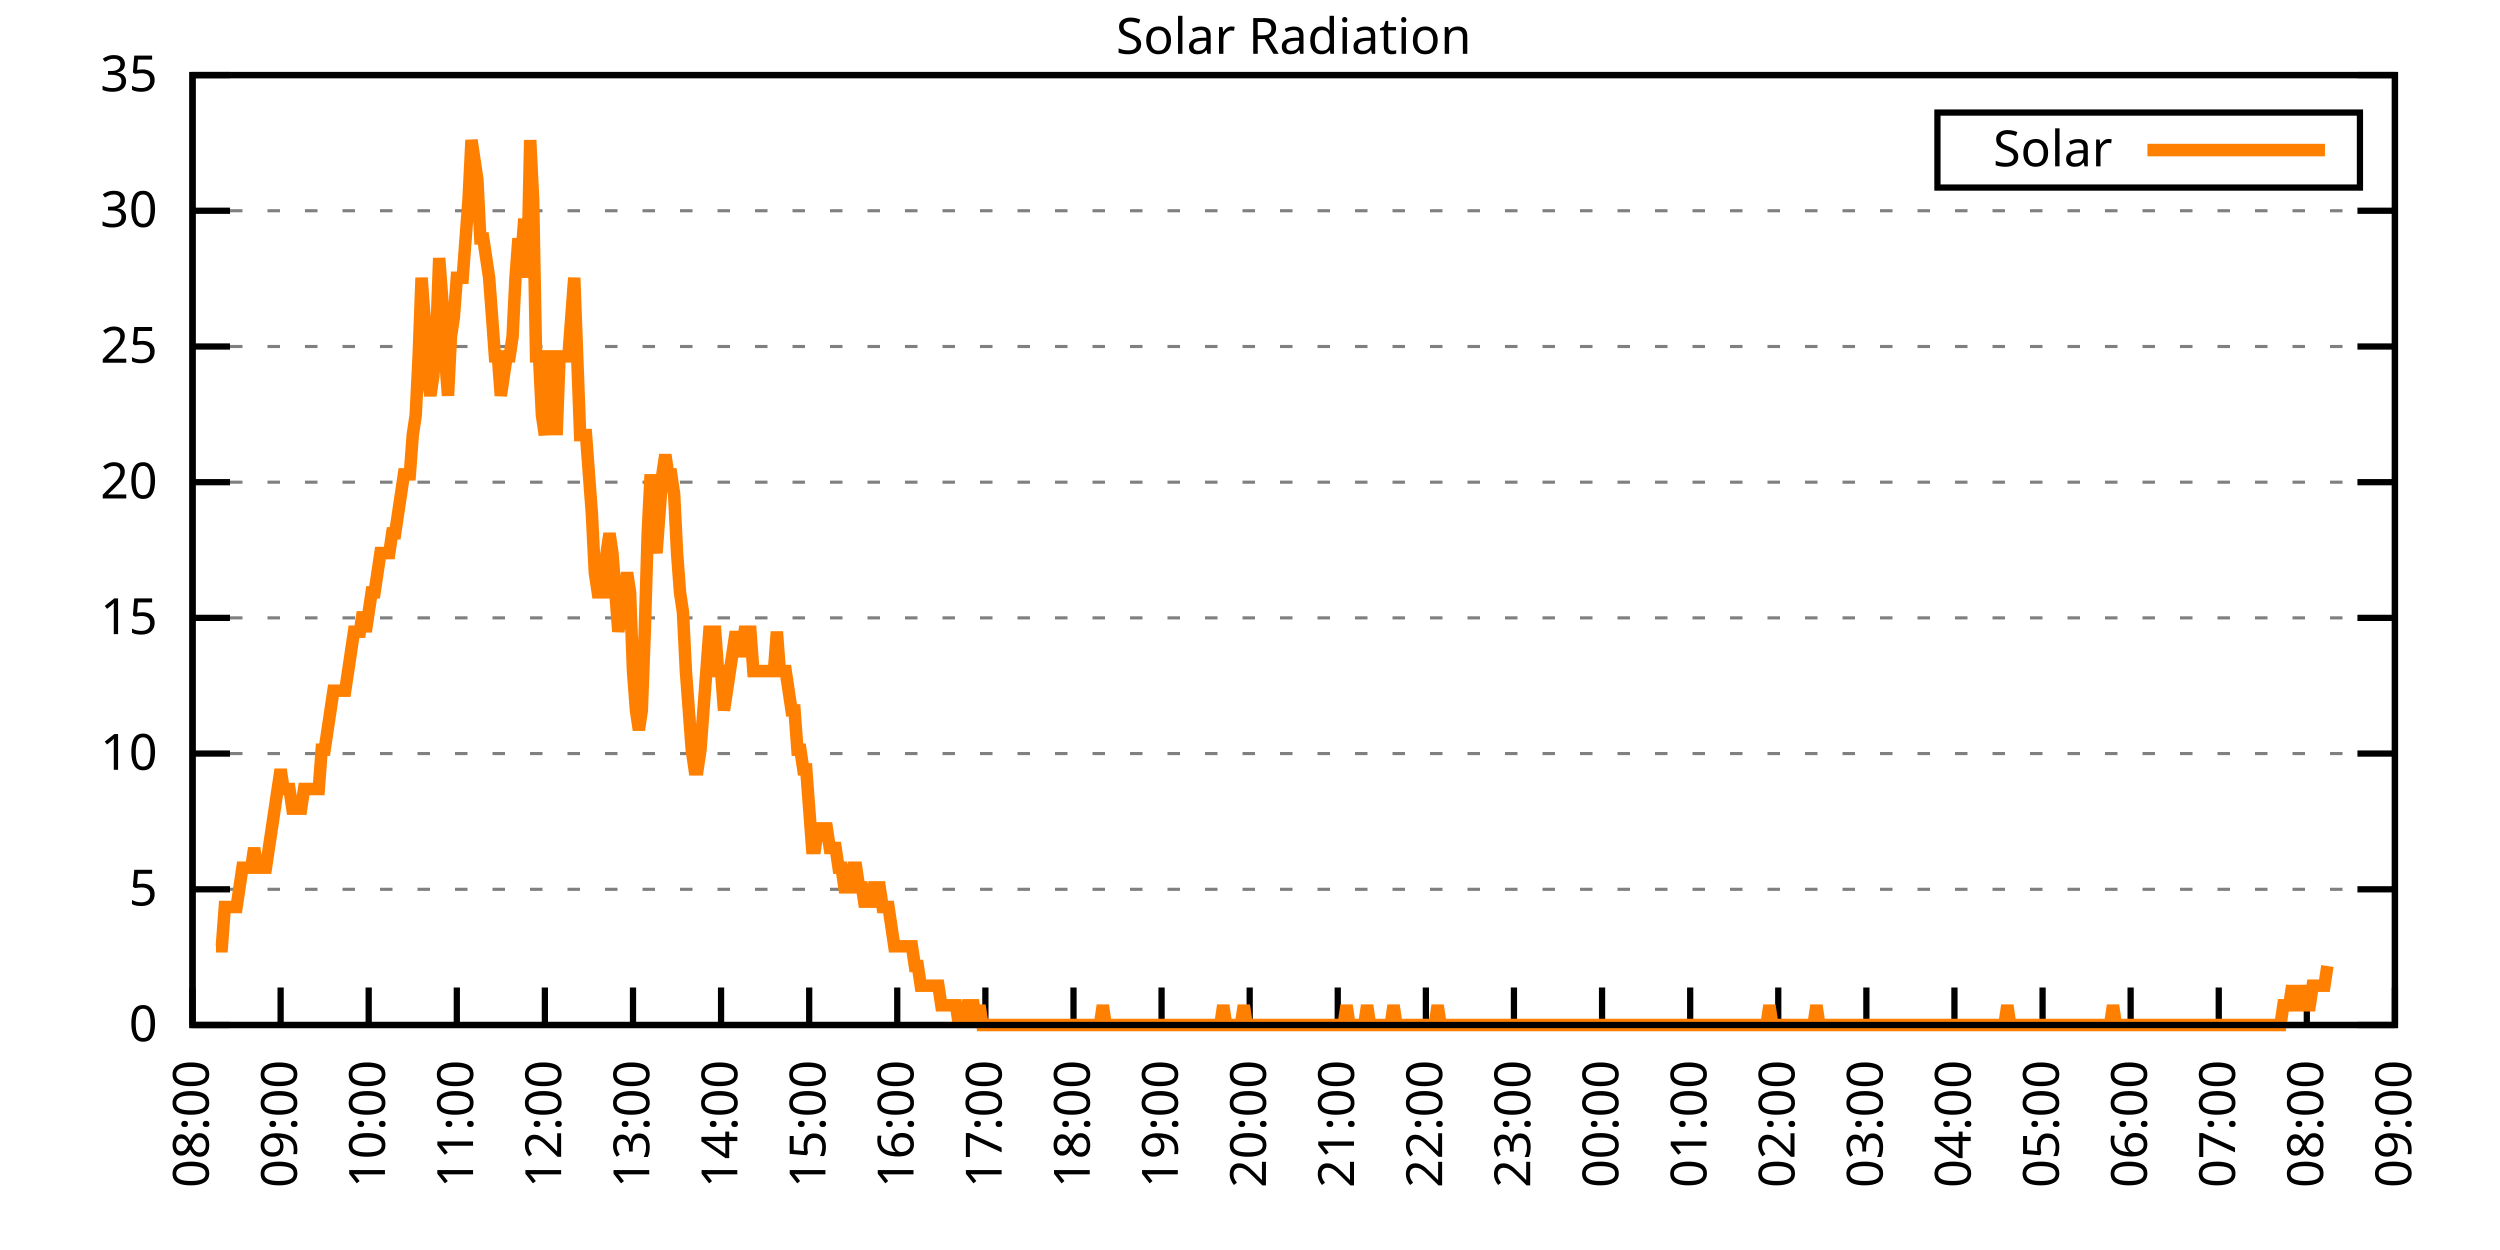
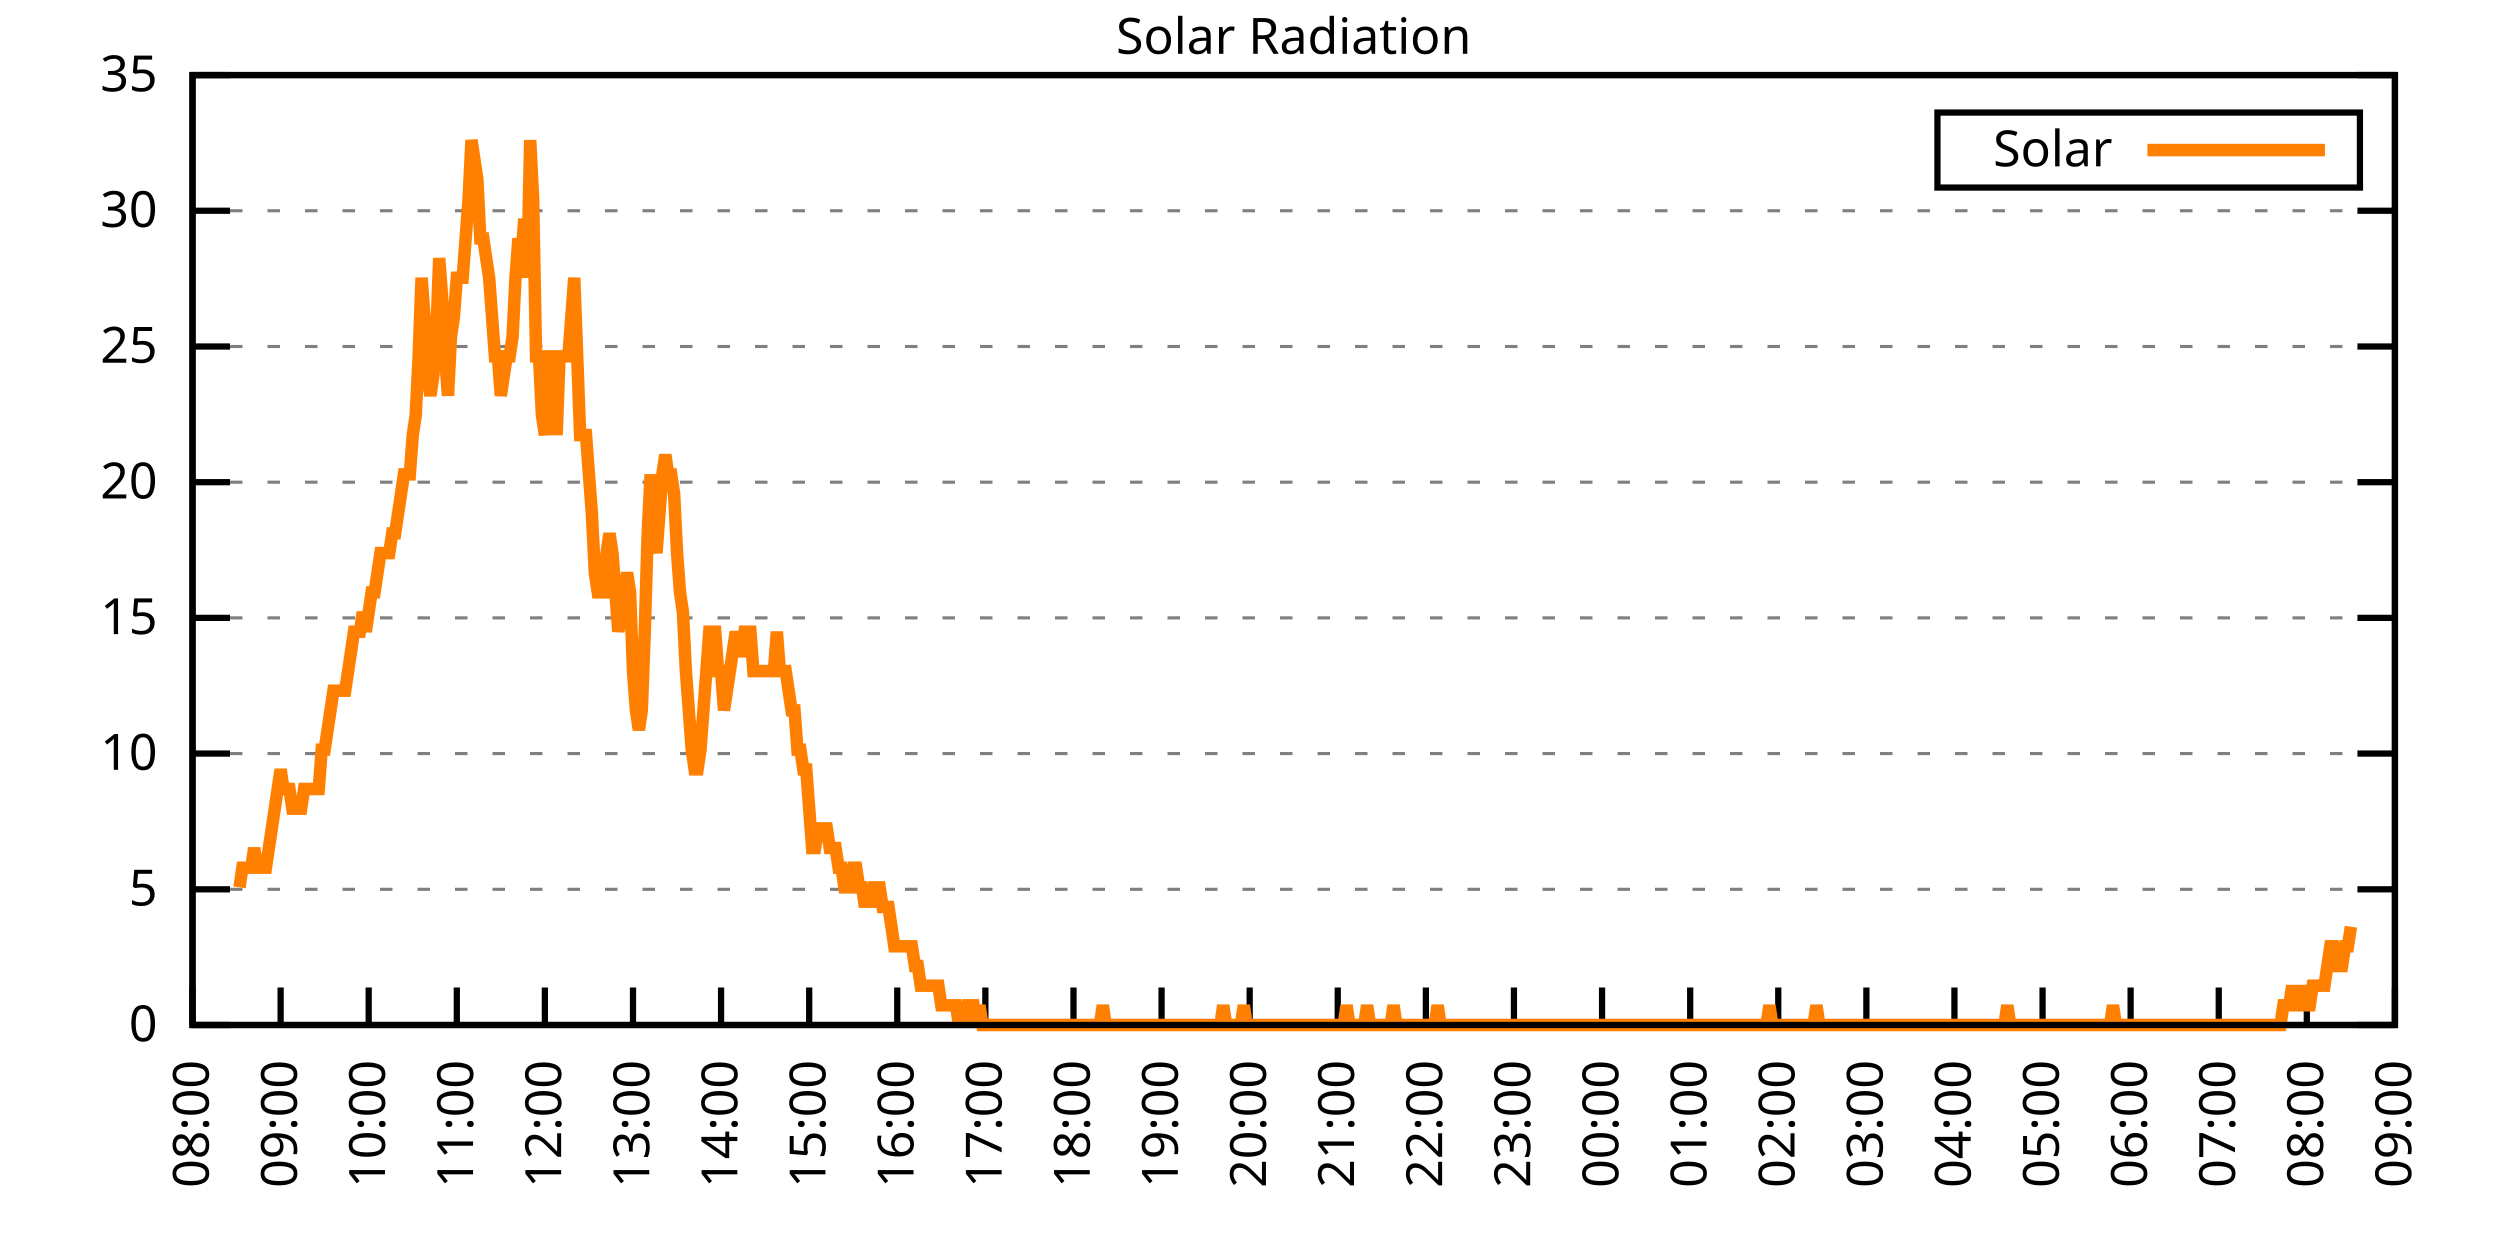
<svg xmlns="http://www.w3.org/2000/svg" xmlns:xlink="http://www.w3.org/1999/xlink" width="400" height="200" viewBox="0 0 400 200">
  <g id="gnuplot_canvas">
    <rect x="0" y="0" width="400" height="200" fill="none" />
    <defs>
      <circle id="gpDot" r="0.5" stroke-width="0.5" stroke="currentColor" />
      <path id="gpPt0" stroke-width="0.333" stroke="currentColor" d="M-1,0 h2 M0,-1 v2" />
      <path id="gpPt1" stroke-width="0.333" stroke="currentColor" d="M-1,-1 L1,1 M1,-1 L-1,1" />
      <path id="gpPt2" stroke-width="0.333" stroke="currentColor" d="M-1,0 L1,0 M0,-1 L0,1 M-1,-1 L1,1 M-1,1 L1,-1" />
      <rect id="gpPt3" stroke-width="0.333" stroke="currentColor" x="-1" y="-1" width="2" height="2" />
      <rect id="gpPt4" stroke-width="0.333" stroke="currentColor" fill="currentColor" x="-1" y="-1" width="2" height="2" />
      <circle id="gpPt5" stroke-width="0.333" stroke="currentColor" cx="0" cy="0" r="1" />
      <use xlink:href="#gpPt5" id="gpPt6" fill="currentColor" stroke="none" />
      <path id="gpPt7" stroke-width="0.333" stroke="currentColor" d="M0,-1.33 L-1.33,0.67 L1.33,0.67 z" />
      <use xlink:href="#gpPt7" id="gpPt8" fill="currentColor" stroke="none" />
      <use xlink:href="#gpPt7" id="gpPt9" stroke="currentColor" transform="rotate(180)" />
      <use xlink:href="#gpPt9" id="gpPt10" fill="currentColor" stroke="none" />
      <use xlink:href="#gpPt3" id="gpPt11" stroke="currentColor" transform="rotate(45)" />
      <use xlink:href="#gpPt11" id="gpPt12" fill="currentColor" stroke="none" />
      <path id="gpPt13" stroke-width="0.333" stroke="currentColor" d="M0,1.330 L1.265,0.411 L0.782,-1.067 L-0.782,-1.076 L-1.265,0.411 z" />
      <use xlink:href="#gpPt13" id="gpPt14" fill="currentColor" stroke="none" />
      <filter id="textbox" filterUnits="objectBoundingBox" x="0" y="0" height="1" width="1">
        <feFlood flood-color="white" flood-opacity="1" result="bgnd" />
        <feComposite in="SourceGraphic" in2="bgnd" operator="atop" />
      </filter>
      <filter id="greybox" filterUnits="objectBoundingBox" x="0" y="0" height="1" width="1">
        <feFlood flood-color="lightgrey" flood-opacity="1" result="grey" />
        <feComposite in="SourceGraphic" in2="grey" operator="atop" />
      </filter>
    </defs>
    <g fill="none" color="white" stroke="currentColor" stroke-width="1.00" stroke-linecap="butt" stroke-linejoin="miter">
</g>
    <g fill="none" color="black" stroke="currentColor" stroke-width="1.00" stroke-linecap="butt" stroke-linejoin="miter">
      <g stroke="none" shape-rendering="crispEdges">
        <polygon fill="rgb(255, 255, 255)" points="30.80,164.00 383.18,164.00 383.18,12.02 30.80,12.02 " />
      </g>
    </g>
    <g fill="none" color="black" stroke="currentColor" stroke-width="1.00" stroke-linecap="butt" stroke-linejoin="miter">
</g>
    <g fill="none" color="black" stroke="black" stroke-width="0.50" stroke-linecap="butt" stroke-linejoin="miter">
</g>
    <g fill="none" color="gray" stroke="currentColor" stroke-width="0.50" stroke-linecap="butt" stroke-linejoin="miter">
      <path stroke="gray" stroke-dasharray="2,4" class="gridline" d="M30.80,164.00 L383.19,164.00  " />
    </g>
    <g fill="none" color="gray" stroke="gray" stroke-width="1.00" stroke-linecap="butt" stroke-linejoin="miter">
</g>
    <g fill="none" color="black" stroke="currentColor" stroke-width="1.00" stroke-linecap="butt" stroke-linejoin="miter">
      <path stroke="black" d="M30.80,164.00 L36.80,164.00 M383.19,164.00 L377.19,164.00  " />
      <g transform="translate(25.20,166.60)" stroke="none" fill="black" font-family="Sans" font-size="8.00" text-anchor="end">
        <text>
          <tspan font-family="Sans"> 0</tspan>
        </text>
      </g>
    </g>
    <g fill="none" color="black" stroke="currentColor" stroke-width="1.00" stroke-linecap="butt" stroke-linejoin="miter">
</g>
    <g fill="none" color="black" stroke="black" stroke-width="0.50" stroke-linecap="butt" stroke-linejoin="miter">
</g>
    <g fill="none" color="gray" stroke="currentColor" stroke-width="0.50" stroke-linecap="butt" stroke-linejoin="miter">
      <path stroke="gray" stroke-dasharray="2,4" class="gridline" d="M30.80,142.29 L383.19,142.29  " />
    </g>
    <g fill="none" color="gray" stroke="gray" stroke-width="1.00" stroke-linecap="butt" stroke-linejoin="miter">
</g>
    <g fill="none" color="black" stroke="currentColor" stroke-width="1.00" stroke-linecap="butt" stroke-linejoin="miter">
      <path stroke="black" d="M30.80,142.29 L36.80,142.29 M383.19,142.29 L377.19,142.29  " />
      <g transform="translate(25.20,144.89)" stroke="none" fill="black" font-family="Sans" font-size="8.00" text-anchor="end">
        <text>
          <tspan font-family="Sans"> 5</tspan>
        </text>
      </g>
    </g>
    <g fill="none" color="black" stroke="currentColor" stroke-width="1.00" stroke-linecap="butt" stroke-linejoin="miter">
</g>
    <g fill="none" color="black" stroke="black" stroke-width="0.50" stroke-linecap="butt" stroke-linejoin="miter">
</g>
    <g fill="none" color="gray" stroke="currentColor" stroke-width="0.50" stroke-linecap="butt" stroke-linejoin="miter">
      <path stroke="gray" stroke-dasharray="2,4" class="gridline" d="M30.80,120.57 L383.19,120.57  " />
    </g>
    <g fill="none" color="gray" stroke="gray" stroke-width="1.00" stroke-linecap="butt" stroke-linejoin="miter">
</g>
    <g fill="none" color="black" stroke="currentColor" stroke-width="1.00" stroke-linecap="butt" stroke-linejoin="miter">
      <path stroke="black" d="M30.80,120.57 L36.80,120.57 M383.19,120.57 L377.19,120.57  " />
      <g transform="translate(25.20,123.17)" stroke="none" fill="black" font-family="Sans" font-size="8.00" text-anchor="end">
        <text>
          <tspan font-family="Sans"> 10</tspan>
        </text>
      </g>
    </g>
    <g fill="none" color="black" stroke="currentColor" stroke-width="1.00" stroke-linecap="butt" stroke-linejoin="miter">
</g>
    <g fill="none" color="black" stroke="black" stroke-width="0.50" stroke-linecap="butt" stroke-linejoin="miter">
</g>
    <g fill="none" color="gray" stroke="currentColor" stroke-width="0.50" stroke-linecap="butt" stroke-linejoin="miter">
      <path stroke="gray" stroke-dasharray="2,4" class="gridline" d="M30.80,98.86 L383.19,98.86  " />
    </g>
    <g fill="none" color="gray" stroke="gray" stroke-width="1.00" stroke-linecap="butt" stroke-linejoin="miter">
</g>
    <g fill="none" color="black" stroke="currentColor" stroke-width="1.00" stroke-linecap="butt" stroke-linejoin="miter">
      <path stroke="black" d="M30.80,98.86 L36.80,98.86 M383.19,98.86 L377.19,98.86  " />
      <g transform="translate(25.20,101.46)" stroke="none" fill="black" font-family="Sans" font-size="8.00" text-anchor="end">
        <text>
          <tspan font-family="Sans"> 15</tspan>
        </text>
      </g>
    </g>
    <g fill="none" color="black" stroke="currentColor" stroke-width="1.00" stroke-linecap="butt" stroke-linejoin="miter">
</g>
    <g fill="none" color="black" stroke="black" stroke-width="0.50" stroke-linecap="butt" stroke-linejoin="miter">
</g>
    <g fill="none" color="gray" stroke="currentColor" stroke-width="0.50" stroke-linecap="butt" stroke-linejoin="miter">
      <path stroke="gray" stroke-dasharray="2,4" class="gridline" d="M30.80,77.15 L383.19,77.15  " />
    </g>
    <g fill="none" color="gray" stroke="gray" stroke-width="1.00" stroke-linecap="butt" stroke-linejoin="miter">
</g>
    <g fill="none" color="black" stroke="currentColor" stroke-width="1.00" stroke-linecap="butt" stroke-linejoin="miter">
      <path stroke="black" d="M30.80,77.15 L36.80,77.15 M383.19,77.15 L377.19,77.15  " />
      <g transform="translate(25.20,79.75)" stroke="none" fill="black" font-family="Sans" font-size="8.00" text-anchor="end">
        <text>
          <tspan font-family="Sans"> 20</tspan>
        </text>
      </g>
    </g>
    <g fill="none" color="black" stroke="currentColor" stroke-width="1.00" stroke-linecap="butt" stroke-linejoin="miter">
</g>
    <g fill="none" color="black" stroke="black" stroke-width="0.50" stroke-linecap="butt" stroke-linejoin="miter">
</g>
    <g fill="none" color="gray" stroke="currentColor" stroke-width="0.50" stroke-linecap="butt" stroke-linejoin="miter">
      <path stroke="gray" stroke-dasharray="2,4" class="gridline" d="M30.80,55.44 L383.19,55.44  " />
    </g>
    <g fill="none" color="gray" stroke="gray" stroke-width="1.00" stroke-linecap="butt" stroke-linejoin="miter">
</g>
    <g fill="none" color="black" stroke="currentColor" stroke-width="1.00" stroke-linecap="butt" stroke-linejoin="miter">
      <path stroke="black" d="M30.80,55.44 L36.80,55.44 M383.19,55.44 L377.19,55.44  " />
      <g transform="translate(25.20,58.04)" stroke="none" fill="black" font-family="Sans" font-size="8.00" text-anchor="end">
        <text>
          <tspan font-family="Sans"> 25</tspan>
        </text>
      </g>
    </g>
    <g fill="none" color="black" stroke="currentColor" stroke-width="1.00" stroke-linecap="butt" stroke-linejoin="miter">
</g>
    <g fill="none" color="black" stroke="black" stroke-width="0.50" stroke-linecap="butt" stroke-linejoin="miter">
</g>
    <g fill="none" color="gray" stroke="currentColor" stroke-width="0.50" stroke-linecap="butt" stroke-linejoin="miter">
      <path stroke="gray" stroke-dasharray="2,4" class="gridline" d="M30.80,33.72 L383.19,33.72  " />
    </g>
    <g fill="none" color="gray" stroke="gray" stroke-width="1.00" stroke-linecap="butt" stroke-linejoin="miter">
</g>
    <g fill="none" color="black" stroke="currentColor" stroke-width="1.00" stroke-linecap="butt" stroke-linejoin="miter">
      <path stroke="black" d="M30.80,33.72 L36.80,33.72 M383.19,33.72 L377.19,33.72  " />
      <g transform="translate(25.20,36.32)" stroke="none" fill="black" font-family="Sans" font-size="8.00" text-anchor="end">
        <text>
          <tspan font-family="Sans"> 30</tspan>
        </text>
      </g>
    </g>
    <g fill="none" color="black" stroke="currentColor" stroke-width="1.00" stroke-linecap="butt" stroke-linejoin="miter">
</g>
    <g fill="none" color="black" stroke="black" stroke-width="0.50" stroke-linecap="butt" stroke-linejoin="miter">
</g>
    <g fill="none" color="gray" stroke="currentColor" stroke-width="0.50" stroke-linecap="butt" stroke-linejoin="miter">
      <path stroke="gray" stroke-dasharray="2,4" class="gridline" d="M30.80,12.01 L383.19,12.01  " />
    </g>
    <g fill="none" color="gray" stroke="gray" stroke-width="1.00" stroke-linecap="butt" stroke-linejoin="miter">
</g>
    <g fill="none" color="black" stroke="currentColor" stroke-width="1.00" stroke-linecap="butt" stroke-linejoin="miter">
      <path stroke="black" d="M30.80,12.01 L36.80,12.01 M383.19,12.01 L377.19,12.01  " />
      <g transform="translate(25.20,14.61)" stroke="none" fill="black" font-family="Sans" font-size="8.00" text-anchor="end">
        <text>
          <tspan font-family="Sans"> 35</tspan>
        </text>
      </g>
    </g>
    <g fill="none" color="black" stroke="currentColor" stroke-width="1.00" stroke-linecap="butt" stroke-linejoin="miter">
      <path stroke="black" d="M30.80,164.00 L30.80,158.00  " />
      <g transform="translate(33.40,169.60) rotate(270.00)" stroke="none" fill="black" font-family="Sans" font-size="8.00" text-anchor="end">
        <text>
          <tspan font-family="Sans">08:00</tspan>
        </text>
      </g>
    </g>
    <g fill="none" color="black" stroke="currentColor" stroke-width="1.00" stroke-linecap="butt" stroke-linejoin="miter">
      <path stroke="black" d="M44.90,164.00 L44.90,158.00  " />
      <g transform="translate(47.50,169.60) rotate(270.00)" stroke="none" fill="black" font-family="Sans" font-size="8.00" text-anchor="end">
        <text>
          <tspan font-family="Sans">09:00</tspan>
        </text>
      </g>
    </g>
    <g fill="none" color="black" stroke="currentColor" stroke-width="1.00" stroke-linecap="butt" stroke-linejoin="miter">
      <path stroke="black" d="M58.99,164.00 L58.99,158.00  " />
      <g transform="translate(61.59,169.60) rotate(270.00)" stroke="none" fill="black" font-family="Sans" font-size="8.00" text-anchor="end">
        <text>
          <tspan font-family="Sans">10:00</tspan>
        </text>
      </g>
    </g>
    <g fill="none" color="black" stroke="currentColor" stroke-width="1.00" stroke-linecap="butt" stroke-linejoin="miter">
      <path stroke="black" d="M73.09,164.00 L73.09,158.00  " />
      <g transform="translate(75.69,169.60) rotate(270.00)" stroke="none" fill="black" font-family="Sans" font-size="8.00" text-anchor="end">
        <text>
          <tspan font-family="Sans">11:00</tspan>
        </text>
      </g>
    </g>
    <g fill="none" color="black" stroke="currentColor" stroke-width="1.00" stroke-linecap="butt" stroke-linejoin="miter">
      <path stroke="black" d="M87.18,164.00 L87.18,158.00  " />
      <g transform="translate(89.78,169.60) rotate(270.00)" stroke="none" fill="black" font-family="Sans" font-size="8.00" text-anchor="end">
        <text>
          <tspan font-family="Sans">12:00</tspan>
        </text>
      </g>
    </g>
    <g fill="none" color="black" stroke="currentColor" stroke-width="1.00" stroke-linecap="butt" stroke-linejoin="miter">
      <path stroke="black" d="M101.28,164.00 L101.28,158.00  " />
      <g transform="translate(103.88,169.60) rotate(270.00)" stroke="none" fill="black" font-family="Sans" font-size="8.00" text-anchor="end">
        <text>
          <tspan font-family="Sans">13:00</tspan>
        </text>
      </g>
    </g>
    <g fill="none" color="black" stroke="currentColor" stroke-width="1.00" stroke-linecap="butt" stroke-linejoin="miter">
      <path stroke="black" d="M115.37,164.00 L115.37,158.00  " />
      <g transform="translate(117.97,169.60) rotate(270.00)" stroke="none" fill="black" font-family="Sans" font-size="8.00" text-anchor="end">
        <text>
          <tspan font-family="Sans">14:00</tspan>
        </text>
      </g>
    </g>
    <g fill="none" color="black" stroke="currentColor" stroke-width="1.00" stroke-linecap="butt" stroke-linejoin="miter">
      <path stroke="black" d="M129.47,164.00 L129.47,158.00  " />
      <g transform="translate(132.07,169.60) rotate(270.00)" stroke="none" fill="black" font-family="Sans" font-size="8.00" text-anchor="end">
        <text>
          <tspan font-family="Sans">15:00</tspan>
        </text>
      </g>
    </g>
    <g fill="none" color="black" stroke="currentColor" stroke-width="1.00" stroke-linecap="butt" stroke-linejoin="miter">
      <path stroke="black" d="M143.56,164.00 L143.56,158.00  " />
      <g transform="translate(146.16,169.60) rotate(270.00)" stroke="none" fill="black" font-family="Sans" font-size="8.00" text-anchor="end">
        <text>
          <tspan font-family="Sans">16:00</tspan>
        </text>
      </g>
    </g>
    <g fill="none" color="black" stroke="currentColor" stroke-width="1.00" stroke-linecap="butt" stroke-linejoin="miter">
      <path stroke="black" d="M157.66,164.00 L157.66,158.00  " />
      <g transform="translate(160.26,169.60) rotate(270.00)" stroke="none" fill="black" font-family="Sans" font-size="8.00" text-anchor="end">
        <text>
          <tspan font-family="Sans">17:00</tspan>
        </text>
      </g>
    </g>
    <g fill="none" color="black" stroke="currentColor" stroke-width="1.00" stroke-linecap="butt" stroke-linejoin="miter">
      <path stroke="black" d="M171.76,164.00 L171.76,158.00  " />
      <g transform="translate(174.36,169.60) rotate(270.00)" stroke="none" fill="black" font-family="Sans" font-size="8.00" text-anchor="end">
        <text>
          <tspan font-family="Sans">18:00</tspan>
        </text>
      </g>
    </g>
    <g fill="none" color="black" stroke="currentColor" stroke-width="1.00" stroke-linecap="butt" stroke-linejoin="miter">
      <path stroke="black" d="M185.85,164.00 L185.85,158.00  " />
      <g transform="translate(188.45,169.60) rotate(270.00)" stroke="none" fill="black" font-family="Sans" font-size="8.00" text-anchor="end">
        <text>
          <tspan font-family="Sans">19:00</tspan>
        </text>
      </g>
    </g>
    <g fill="none" color="black" stroke="currentColor" stroke-width="1.00" stroke-linecap="butt" stroke-linejoin="miter">
      <path stroke="black" d="M199.95,164.00 L199.95,158.00  " />
      <g transform="translate(202.55,169.60) rotate(270.00)" stroke="none" fill="black" font-family="Sans" font-size="8.00" text-anchor="end">
        <text>
          <tspan font-family="Sans">20:00</tspan>
        </text>
      </g>
    </g>
    <g fill="none" color="black" stroke="currentColor" stroke-width="1.00" stroke-linecap="butt" stroke-linejoin="miter">
      <path stroke="black" d="M214.04,164.00 L214.04,158.00  " />
      <g transform="translate(216.64,169.60) rotate(270.00)" stroke="none" fill="black" font-family="Sans" font-size="8.00" text-anchor="end">
        <text>
          <tspan font-family="Sans">21:00</tspan>
        </text>
      </g>
    </g>
    <g fill="none" color="black" stroke="currentColor" stroke-width="1.00" stroke-linecap="butt" stroke-linejoin="miter">
      <path stroke="black" d="M228.14,164.00 L228.14,158.00  " />
      <g transform="translate(230.74,169.60) rotate(270.00)" stroke="none" fill="black" font-family="Sans" font-size="8.00" text-anchor="end">
        <text>
          <tspan font-family="Sans">22:00</tspan>
        </text>
      </g>
    </g>
    <g fill="none" color="black" stroke="currentColor" stroke-width="1.00" stroke-linecap="butt" stroke-linejoin="miter">
      <path stroke="black" d="M242.23,164.00 L242.23,158.00  " />
      <g transform="translate(244.83,169.60) rotate(270.00)" stroke="none" fill="black" font-family="Sans" font-size="8.00" text-anchor="end">
        <text>
          <tspan font-family="Sans">23:00</tspan>
        </text>
      </g>
    </g>
    <g fill="none" color="black" stroke="currentColor" stroke-width="1.00" stroke-linecap="butt" stroke-linejoin="miter">
      <path stroke="black" d="M256.33,164.00 L256.33,158.00  " />
      <g transform="translate(258.93,169.60) rotate(270.00)" stroke="none" fill="black" font-family="Sans" font-size="8.00" text-anchor="end">
        <text>
          <tspan font-family="Sans">00:00</tspan>
        </text>
      </g>
    </g>
    <g fill="none" color="black" stroke="currentColor" stroke-width="1.00" stroke-linecap="butt" stroke-linejoin="miter">
      <path stroke="black" d="M270.43,164.00 L270.43,158.00  " />
      <g transform="translate(273.03,169.60) rotate(270.00)" stroke="none" fill="black" font-family="Sans" font-size="8.00" text-anchor="end">
        <text>
          <tspan font-family="Sans">01:00</tspan>
        </text>
      </g>
    </g>
    <g fill="none" color="black" stroke="currentColor" stroke-width="1.00" stroke-linecap="butt" stroke-linejoin="miter">
      <path stroke="black" d="M284.52,164.00 L284.52,158.00  " />
      <g transform="translate(287.12,169.60) rotate(270.00)" stroke="none" fill="black" font-family="Sans" font-size="8.00" text-anchor="end">
        <text>
          <tspan font-family="Sans">02:00</tspan>
        </text>
      </g>
    </g>
    <g fill="none" color="black" stroke="currentColor" stroke-width="1.00" stroke-linecap="butt" stroke-linejoin="miter">
      <path stroke="black" d="M298.62,164.00 L298.62,158.00  " />
      <g transform="translate(301.22,169.60) rotate(270.00)" stroke="none" fill="black" font-family="Sans" font-size="8.00" text-anchor="end">
        <text>
          <tspan font-family="Sans">03:00</tspan>
        </text>
      </g>
    </g>
    <g fill="none" color="black" stroke="currentColor" stroke-width="1.00" stroke-linecap="butt" stroke-linejoin="miter">
      <path stroke="black" d="M312.71,164.00 L312.71,158.00  " />
      <g transform="translate(315.31,169.60) rotate(270.00)" stroke="none" fill="black" font-family="Sans" font-size="8.00" text-anchor="end">
        <text>
          <tspan font-family="Sans">04:00</tspan>
        </text>
      </g>
    </g>
    <g fill="none" color="black" stroke="currentColor" stroke-width="1.00" stroke-linecap="butt" stroke-linejoin="miter">
      <path stroke="black" d="M326.81,164.00 L326.81,158.00  " />
      <g transform="translate(329.41,169.60) rotate(270.00)" stroke="none" fill="black" font-family="Sans" font-size="8.00" text-anchor="end">
        <text>
          <tspan font-family="Sans">05:00</tspan>
        </text>
      </g>
    </g>
    <g fill="none" color="black" stroke="currentColor" stroke-width="1.00" stroke-linecap="butt" stroke-linejoin="miter">
      <path stroke="black" d="M340.90,164.00 L340.90,158.00  " />
      <g transform="translate(343.50,169.60) rotate(270.00)" stroke="none" fill="black" font-family="Sans" font-size="8.00" text-anchor="end">
        <text>
          <tspan font-family="Sans">06:00</tspan>
        </text>
      </g>
    </g>
    <g fill="none" color="black" stroke="currentColor" stroke-width="1.00" stroke-linecap="butt" stroke-linejoin="miter">
      <path stroke="black" d="M355.00,164.00 L355.00,158.00  " />
      <g transform="translate(357.60,169.60) rotate(270.00)" stroke="none" fill="black" font-family="Sans" font-size="8.00" text-anchor="end">
        <text>
          <tspan font-family="Sans">07:00</tspan>
        </text>
      </g>
    </g>
    <g fill="none" color="black" stroke="currentColor" stroke-width="1.00" stroke-linecap="butt" stroke-linejoin="miter">
      <path stroke="black" d="M369.09,164.00 L369.09,158.00  " />
      <g transform="translate(371.69,169.60) rotate(270.00)" stroke="none" fill="black" font-family="Sans" font-size="8.00" text-anchor="end">
        <text>
          <tspan font-family="Sans">08:00</tspan>
        </text>
      </g>
    </g>
    <g fill="none" color="black" stroke="currentColor" stroke-width="1.00" stroke-linecap="butt" stroke-linejoin="miter">
      <path stroke="black" d="M383.19,164.00 L383.19,158.00  " />
      <g transform="translate(385.79,169.60) rotate(270.00)" stroke="none" fill="black" font-family="Sans" font-size="8.00" text-anchor="end">
        <text>
          <tspan font-family="Sans">09:00</tspan>
        </text>
      </g>
    </g>
    <g fill="none" color="black" stroke="currentColor" stroke-width="1.00" stroke-linecap="butt" stroke-linejoin="miter">
</g>
    <g fill="none" color="black" stroke="currentColor" stroke-width="1.00" stroke-linecap="butt" stroke-linejoin="miter">
      <path stroke="black" d="M30.80,12.01 L30.80,164.00 L383.19,164.00 L383.19,12.01 L30.80,12.01 Z  " />
    </g>
    <g fill="none" color="black" stroke="currentColor" stroke-width="1.00" stroke-linecap="butt" stroke-linejoin="miter">
</g>
    <g fill="none" color="black" stroke="currentColor" stroke-width="1.00" stroke-linecap="butt" stroke-linejoin="miter">
      <path stroke="black" d="M309.99,30.01 L309.99,18.01 L377.59,18.01 L377.59,30.01 L309.99,30.01 Z  " />
    </g>
    <g id="Solar_Radiation_plot_1">
      <g fill="none" color="white" stroke="black" stroke-width="2.00" stroke-linecap="butt" stroke-linejoin="miter">
</g>
      <g fill="none" color="black" stroke="currentColor" stroke-width="2.00" stroke-linecap="butt" stroke-linejoin="miter">
        <g transform="translate(337.99,26.61)" stroke="none" fill="black" font-family="Sans" font-size="8.00" text-anchor="end">
          <text>
            <tspan font-family="Sans">Solar</tspan>
          </text>
        </g>
      </g>
      <g fill="none" color="black" stroke="currentColor" stroke-width="2.00" stroke-linecap="butt" stroke-linejoin="miter">
-         <path stroke="rgb(255, 127,   0)" d="M343.59,24.01 L371.99,24.01 M34.56,151.41 L35.03,151.41 L35.50,151.41 L35.97,145.12 L36.44,145.12 L36.91,145.12   L37.38,145.12 L37.85,145.12 L38.32,141.98 L38.79,138.83 L39.26,138.83 L39.73,138.83 L40.20,138.83 L40.67,135.68   L41.14,138.83 L41.61,138.83 L42.08,138.83 L42.55,138.83 L43.02,135.68 L43.49,132.54 L43.96,129.39 L44.43,126.24   L44.90,123.10 L45.37,126.24 L45.84,126.24 L46.31,126.24 L46.78,129.39 L47.24,129.39 L47.71,129.39 L48.18,129.39   L48.65,126.24 L49.12,126.24 L49.59,126.24 L50.06,126.24 L50.53,126.24 L51.00,126.24 L51.47,119.95 L51.94,119.95   L52.41,116.80 L52.88,113.66 L53.35,110.51 L53.82,110.51 L54.29,110.51 L54.76,110.51 L55.23,110.51 L55.70,107.37   L56.17,104.22 L56.64,101.07 L57.11,101.07 L57.58,101.07 L58.05,97.93 L58.52,101.07 L58.99,97.93 L59.46,94.78   L59.93,94.78 L60.40,91.63 L60.87,88.49 L61.34,88.49 L61.81,88.49 L62.28,88.49 L62.75,85.34 L63.22,85.34   L63.69,82.19 L64.16,79.05 L64.63,75.90 L65.10,75.90 L65.57,75.90 L66.04,69.61 L66.51,66.46 L66.98,57.02   L67.45,44.44 L67.92,50.73 L68.39,60.17 L68.86,63.32 L69.33,60.17 L69.80,53.88 L70.27,41.29 L70.74,47.58   L71.21,57.02 L71.68,63.32 L72.15,53.88 L72.62,50.73 L73.09,44.44 L73.56,44.44 L74.03,44.44 L74.50,38.15   L74.97,31.85 L75.44,22.41 L75.91,25.56 L76.38,28.71 L76.85,38.15 L77.32,38.15 L77.79,41.29 L78.26,44.44   L78.73,50.73 L79.19,57.02 L79.66,57.02 L80.13,63.32 L80.60,60.17 L81.07,57.02 L81.54,57.02 L82.01,53.88   L82.48,44.44 L82.95,38.15 L83.42,41.29 L83.89,35.00 L84.36,44.44 L84.83,22.41 L85.30,31.85 L85.77,57.02   L86.24,57.02 L86.71,66.46 L87.18,69.61 L87.65,57.02 L88.12,57.02 L88.59,60.17 L89.06,69.61 L89.53,57.02   L90.00,57.02 L90.47,57.02 L90.94,57.02 L91.41,50.73 L91.88,44.44 L92.35,57.02 L92.82,69.61 L93.29,69.61   L93.76,69.61 L94.23,75.90 L94.70,82.19 L95.17,91.63 L95.64,94.78 L96.11,94.78 L96.58,94.78 L97.05,88.49   L97.52,85.34 L97.99,88.49 L98.46,94.78 L98.93,101.07 L99.40,97.93 L99.87,94.78 L100.34,91.63 L100.81,94.78   L101.28,107.37 L101.75,113.66 L102.22,116.80 L102.69,113.66 L103.16,101.07 L103.63,85.34 L104.10,75.90 L104.57,85.34   L105.04,88.49 L105.51,82.19 L105.98,75.90 L106.45,72.76 L106.92,75.90 L107.39,75.90 L107.86,79.05 L108.33,88.49   L108.80,94.78 L109.27,97.93 L109.74,107.37 L110.21,113.66 L110.68,119.95 L111.14,123.10 L111.61,123.10 L112.08,119.95   L112.55,113.66 L113.02,107.37 L113.49,101.07 L113.96,101.07 L114.43,101.07 L114.90,107.37 L115.37,107.37 L115.84,113.66   L116.31,110.51 L116.78,107.37 L117.25,104.22 L117.72,101.07 L118.19,104.22 L118.66,104.22 L119.13,101.07 L119.60,101.07   L120.07,101.07 L120.54,107.37 L121.01,107.37 L121.48,107.37 L121.95,107.37 L122.42,107.37 L122.89,107.37 L123.36,107.37   L123.83,107.37 L124.30,101.07 L124.77,107.37 L125.24,107.37 L125.71,107.37 L126.18,110.51 L126.65,113.66 L127.12,113.66   L127.59,119.95 L128.06,119.95 L128.53,123.10 L129.00,123.10 L129.47,129.39 L129.94,135.68 L130.41,135.68 L130.88,132.54   L131.35,132.54 L131.82,132.54 L132.29,132.54 L132.76,135.68 L133.23,135.68 L133.70,135.68 L134.17,138.83 L134.64,138.83   L135.11,141.98 L135.58,141.98 L136.05,141.98 L136.52,138.83 L136.99,138.83 L137.46,141.98 L137.93,141.98 L138.40,145.12   L138.87,141.98 L139.34,145.12 L139.81,141.98 L140.28,141.98 L140.75,141.98 L141.22,145.12 L141.69,145.12 L142.16,145.12   L142.63,148.27 L143.09,151.41 L143.56,151.41 L144.03,151.41 L144.50,151.41 L144.97,151.41 L145.44,151.41 L145.91,151.41   L146.38,154.56 L146.85,154.56 L147.32,157.71 L147.79,157.71 L148.26,157.71 L148.73,157.71 L149.20,157.71 L149.67,157.71   L150.14,157.71 L150.61,160.85 L151.08,160.85 L151.55,160.85 L152.02,160.85 L152.49,160.85 L152.96,160.85 L153.43,164.00   L153.90,160.85 L154.37,164.00 L154.84,160.85 L155.31,160.85 L155.78,160.85 L156.25,164.00 L156.72,160.85 L157.19,164.00   L157.66,164.00 L158.13,164.00 L158.60,164.00 L159.07,164.00 L159.54,164.00 L160.01,164.00 L160.48,164.00 L160.95,164.00   L161.42,164.00 L161.89,164.00 L162.36,164.00 L162.83,164.00 L163.30,164.00 L163.77,164.00 L164.24,164.00 L164.71,164.00   L165.18,164.00 L165.65,164.00 L166.12,164.00 L166.59,164.00 L167.06,164.00 L167.53,164.00 L168.00,164.00 L168.47,164.00   L168.94,164.00 L169.41,164.00 L169.88,164.00 L170.35,164.00 L170.82,164.00 L171.29,164.00 L171.76,164.00 L172.23,164.00   L172.70,164.00 L173.17,164.00 L173.64,164.00 L174.11,164.00 L174.58,164.00 L175.04,164.00 L175.51,164.00 L175.98,164.00   L176.45,160.85 L176.92,164.00 L177.39,164.00 L177.86,164.00 L178.33,164.00 L178.80,164.00 L179.27,164.00 L179.74,164.00   L180.21,164.00 L180.68,164.00 L181.15,164.00 L181.62,164.00 L182.09,164.00 L182.56,164.00 L183.03,164.00 L183.50,164.00   L183.97,164.00 L184.44,164.00 L184.91,164.00 L185.38,164.00 L185.85,164.00 L186.32,164.00 L186.79,164.00 L187.26,164.00   L187.73,164.00 L188.20,164.00 L188.67,164.00 L189.14,164.00 L189.61,164.00 L190.08,164.00 L190.55,164.00 L191.02,164.00   L191.49,164.00 L191.96,164.00 L192.43,164.00 L192.90,164.00 L193.37,164.00 L193.84,164.00 L194.31,164.00 L194.78,164.00   L195.25,164.00 L195.72,160.85 L196.19,164.00 L196.66,164.00 L197.13,164.00 L197.60,164.00 L198.07,164.00 L198.54,164.00   L199.01,160.85 L199.48,164.00 L199.95,164.00 L200.42,164.00 L200.89,164.00 L201.36,164.00 L201.83,164.00 L202.30,164.00   L202.77,164.00 L203.24,164.00 L203.71,164.00 L204.18,164.00 L204.65,164.00 L205.12,164.00 L205.59,164.00 L206.06,164.00   L206.53,164.00 L207.00,164.00 L207.46,164.00 L207.93,164.00 L208.40,164.00 L208.87,164.00 L209.34,164.00 L209.81,164.00   L210.28,164.00 L210.75,164.00 L211.22,164.00 L211.69,164.00 L212.16,164.00 L212.63,164.00 L213.10,164.00 L213.57,164.00   L214.04,164.00 L214.51,164.00 L214.98,164.00 L215.45,160.85 L215.92,164.00 L216.39,164.00 L216.86,164.00 L217.33,164.00   L217.80,164.00 L218.27,164.00 L218.74,160.85 L219.21,164.00 L219.68,164.00 L220.15,164.00 L220.62,164.00 L221.09,164.00   L221.56,164.00 L222.03,164.00 L222.50,164.00 L222.97,160.85 L223.44,164.00 L223.91,164.00 L224.38,164.00 L224.85,164.00   L225.32,164.00 L225.79,164.00 L226.26,164.00 L226.73,164.00 L227.20,164.00 L227.67,164.00 L228.14,164.00 L228.61,164.00   L229.08,164.00 L229.55,164.00 L230.02,160.85 L230.49,164.00 L230.96,164.00 L231.43,164.00 L231.90,164.00 L232.37,164.00   L232.84,164.00 L233.31,164.00 L233.78,164.00 L234.25,164.00 L234.72,164.00 L235.19,164.00 L235.66,164.00 L236.13,164.00   L236.60,164.00 L237.07,164.00 L237.54,164.00 L238.01,164.00 L238.48,164.00 L238.95,164.00 L239.41,164.00 L239.88,164.00   L240.35,164.00 L240.82,164.00 L241.29,164.00 L241.76,164.00 L242.23,164.00 L242.70,164.00 L243.17,164.00 L243.64,164.00   L244.11,164.00 L244.58,164.00 L245.05,164.00 L245.52,164.00 L245.99,164.00 L246.46,164.00 L246.93,164.00 L247.40,164.00   L247.87,164.00 L248.34,164.00 L248.81,164.00 L249.28,164.00 L249.75,164.00 L250.22,164.00 L250.69,164.00 L251.16,164.00   L251.63,164.00 L252.10,164.00 L252.57,164.00 L253.04,164.00 L253.51,164.00 L253.98,164.00 L254.45,164.00 L254.92,164.00   L255.39,164.00 L255.86,164.00 L256.33,164.00 L256.80,164.00 L257.27,164.00 L257.74,164.00 L258.21,164.00 L258.68,164.00   L259.15,164.00 L259.62,164.00 L260.09,164.00 L260.56,164.00 L261.03,164.00 L261.50,164.00 L261.97,164.00 L262.44,164.00   L262.91,164.00 L263.38,164.00 L263.85,164.00 L264.32,164.00 L264.79,164.00 L265.26,164.00 L265.73,164.00 L266.20,164.00   L266.67,164.00 L267.14,164.00 L267.61,164.00 L268.08,164.00 L268.55,164.00 L269.02,164.00 L269.49,164.00 L269.96,164.00   L270.43,164.00 L270.90,164.00 L271.36,164.00 L271.83,164.00 L272.30,164.00 L272.77,164.00 L273.24,164.00 L273.71,164.00   L274.18,164.00 L274.65,164.00 L275.12,164.00 L275.59,164.00 L276.06,164.00 L276.53,164.00 L277.00,164.00 L277.47,164.00   L277.94,164.00 L278.41,164.00 L278.88,164.00 L279.35,164.00 L279.82,164.00 L280.29,164.00 L280.76,164.00 L281.23,164.00   L281.70,164.00 L282.17,164.00 L282.64,164.00 L283.11,160.85 L283.58,164.00 L284.05,164.00 L284.52,164.00 L284.99,164.00   L285.46,164.00 L285.93,164.00 L286.40,164.00 L286.87,164.00 L287.34,164.00 L287.81,164.00 L288.28,164.00 L288.75,164.00   L289.22,164.00 L289.69,164.00 L290.16,164.00 L290.63,160.85 L291.10,164.00 L291.57,164.00 L292.04,164.00 L292.51,164.00   L292.98,164.00 L293.45,164.00 L293.92,164.00 L294.39,164.00 L294.86,164.00 L295.33,164.00 L295.80,164.00 L296.27,164.00   L296.74,164.00 L297.21,164.00 L297.68,164.00 L298.15,164.00 L298.62,164.00 L299.09,164.00 L299.56,164.00 L300.03,164.00   L300.50,164.00 L300.97,164.00 L301.44,164.00 L301.91,164.00 L302.38,164.00 L302.85,164.00 L303.31,164.00 L303.78,164.00   L304.25,164.00 L304.72,164.00 L305.19,164.00 L305.66,164.00 L306.13,164.00 L306.60,164.00 L307.07,164.00 L307.54,164.00   L308.01,164.00 L308.48,164.00 L308.95,164.00 L309.42,164.00 L309.89,164.00 L310.36,164.00 L310.83,164.00 L311.30,164.00   L311.77,164.00 L312.24,164.00 L312.71,164.00 L313.18,164.00 L313.65,164.00 L314.12,164.00 L314.59,164.00 L315.06,164.00   L315.53,164.00 L316.00,164.00 L316.47,164.00 L316.94,164.00 L317.41,164.00 L317.88,164.00 L318.35,164.00 L318.82,164.00   L319.29,164.00 L319.76,164.00 L320.23,164.00 L320.70,164.00 L321.17,160.85 L321.64,164.00 L322.11,164.00 L322.58,164.00   L323.05,164.00 L323.52,164.00 L323.99,164.00 L324.46,164.00 L324.93,164.00 L325.40,164.00 L325.87,164.00 L326.34,164.00   L326.81,164.00 L327.28,164.00 L327.75,164.00 L328.22,164.00 L328.69,164.00 L329.16,164.00 L329.63,164.00 L330.10,164.00   L330.57,164.00 L331.04,164.00 L331.51,164.00 L331.98,164.00 L332.45,164.00 L332.92,164.00 L333.39,164.00 L333.86,164.00   L334.33,164.00 L334.80,164.00 L335.26,164.00 L335.73,164.00 L336.20,164.00 L336.67,164.00 L337.14,164.00 L337.61,164.00   L338.08,160.85 L338.55,164.00 L339.02,164.00 L339.49,164.00 L339.96,164.00 L340.43,164.00 L340.90,164.00 L341.37,164.00   L341.84,164.00 L342.31,164.00 L342.78,164.00 L343.25,164.00 L343.72,164.00 L344.19,164.00 L344.66,164.00 L345.13,164.00   L345.60,164.00 L346.07,164.00 L346.54,164.00 L347.01,164.00 L347.48,164.00 L347.95,164.00 L348.42,164.00 L348.89,164.00   L349.36,164.00 L349.83,164.00 L350.30,164.00 L350.77,164.00 L351.24,164.00 L351.71,164.00 L352.18,164.00 L352.65,164.00   L353.12,164.00 L353.59,164.00 L354.06,164.00 L354.53,164.00 L355.00,164.00 L355.47,164.00 L355.94,164.00 L356.41,164.00   L356.88,164.00 L357.35,164.00 L357.82,164.00 L358.29,164.00 L358.76,164.00 L359.23,164.00 L359.70,164.00 L360.17,164.00   L360.64,164.00 L361.11,164.00 L361.58,164.00 L362.05,164.00 L362.52,164.00 L362.99,164.00 L363.46,164.00 L363.93,164.00   L364.40,164.00 L364.87,164.00 L365.34,160.85 L365.81,160.85 L366.28,160.85 L366.75,157.71 L367.21,160.85 L367.68,160.85   L368.15,160.85 L368.62,157.71 L369.09,160.85 L369.56,160.85 L370.03,157.71 L370.50,157.71 L370.97,157.71 L371.44,157.71   L371.91,157.71 L372.38,154.56  " />
+         <path stroke="rgb(255, 127,   0)" d="M343.59,24.01 L371.99,24.01 M38.32,141.98 L38.79,138.83 L39.26,138.83 L39.73,138.83 L40.20,138.83 L40.67,135.68   L41.14,138.83 L41.61,138.83 L42.08,138.83 L42.55,138.83 L43.02,135.68 L43.49,132.54 L43.96,129.39 L44.43,126.24   L44.90,123.10 L45.37,126.24 L45.84,126.24 L46.31,126.24 L46.78,129.39 L47.24,129.39 L47.71,129.39 L48.18,129.39   L48.65,126.24 L49.12,126.24 L49.59,126.24 L50.06,126.24 L50.53,126.24 L51.00,126.24 L51.47,119.95 L51.94,119.95   L52.41,116.80 L52.88,113.66 L53.35,110.51 L53.82,110.51 L54.29,110.51 L54.76,110.51 L55.23,110.51 L55.70,107.37   L56.17,104.22 L56.64,101.07 L57.11,101.07 L57.58,101.07 L58.05,97.93 L58.52,101.07 L58.99,97.93 L59.46,94.78   L59.93,94.78 L60.40,91.63 L60.87,88.49 L61.34,88.49 L61.81,88.49 L62.28,88.49 L62.75,85.34 L63.22,85.34   L63.69,82.19 L64.16,79.05 L64.63,75.90 L65.10,75.90 L65.57,75.90 L66.04,69.61 L66.51,66.46 L66.98,57.02   L67.45,44.44 L67.92,50.73 L68.39,60.17 L68.86,63.32 L69.33,60.17 L69.80,53.88 L70.27,41.29 L70.74,47.58   L71.21,57.02 L71.68,63.32 L72.15,53.88 L72.62,50.73 L73.09,44.44 L73.56,44.44 L74.03,44.44 L74.50,38.15   L74.97,31.85 L75.44,22.41 L75.91,25.56 L76.38,28.71 L76.85,38.15 L77.32,38.15 L77.79,41.29 L78.26,44.44   L78.73,50.73 L79.19,57.02 L79.66,57.02 L80.13,63.32 L80.60,60.17 L81.07,57.02 L81.54,57.02 L82.01,53.88   L82.48,44.44 L82.95,38.15 L83.42,41.29 L83.89,35.00 L84.36,44.44 L84.83,22.41 L85.30,31.85 L85.77,57.02   L86.24,57.02 L86.71,66.46 L87.18,69.61 L87.65,57.02 L88.12,57.02 L88.59,60.17 L89.06,69.61 L89.53,57.02   L90.00,57.02 L90.47,57.02 L90.94,57.02 L91.41,50.73 L91.88,44.44 L92.35,57.02 L92.82,69.61 L93.29,69.61   L93.76,69.61 L94.23,75.90 L94.70,82.19 L95.17,91.63 L95.64,94.78 L96.11,94.78 L96.58,94.78 L97.05,88.49   L97.52,85.34 L97.99,88.49 L98.46,94.78 L98.93,101.07 L99.40,97.93 L99.87,94.78 L100.34,91.63 L100.81,94.78   L101.28,107.37 L101.75,113.66 L102.22,116.80 L102.69,113.66 L103.16,101.07 L103.63,85.34 L104.10,75.90 L104.57,85.34   L105.04,88.49 L105.51,82.19 L105.98,75.90 L106.45,72.76 L106.92,75.90 L107.39,75.90 L107.86,79.05 L108.33,88.49   L108.80,94.78 L109.27,97.93 L109.74,107.37 L110.21,113.66 L110.68,119.95 L111.14,123.10 L111.61,123.10 L112.08,119.95   L112.55,113.66 L113.02,107.37 L113.49,101.07 L113.96,101.07 L114.43,101.07 L114.90,107.37 L115.37,107.37 L115.84,113.66   L116.31,110.51 L116.78,107.37 L117.25,104.22 L117.72,101.07 L118.19,104.22 L118.66,104.22 L119.13,101.07 L119.60,101.07   L120.07,101.07 L120.54,107.37 L121.01,107.37 L121.48,107.37 L121.95,107.37 L122.42,107.37 L122.89,107.37 L123.36,107.37   L123.83,107.37 L124.30,101.07 L124.77,107.37 L125.24,107.37 L125.71,107.37 L126.18,110.51 L126.65,113.66 L127.12,113.66   L127.59,119.95 L128.06,119.95 L128.53,123.10 L129.00,123.10 L129.47,129.39 L129.94,135.68 L130.41,135.68 L130.88,132.54   L131.35,132.54 L131.82,132.54 L132.29,132.54 L132.76,135.68 L133.23,135.68 L133.70,135.68 L134.17,138.83 L134.64,138.83   L135.11,141.98 L135.58,141.98 L136.05,141.98 L136.52,138.83 L136.99,138.83 L137.46,141.98 L137.93,141.98 L138.40,145.12   L138.87,141.98 L139.34,145.12 L139.81,141.98 L140.28,141.98 L140.75,141.98 L141.22,145.12 L141.69,145.12 L142.16,145.12   L142.63,148.27 L143.09,151.41 L143.56,151.41 L144.03,151.41 L144.50,151.41 L144.97,151.41 L145.44,151.41 L145.91,151.41   L146.38,154.56 L146.85,154.56 L147.32,157.71 L147.79,157.71 L148.26,157.71 L148.73,157.71 L149.20,157.71 L149.67,157.71   L150.14,157.71 L150.61,160.85 L151.08,160.85 L151.55,160.85 L152.02,160.85 L152.49,160.85 L152.96,160.85 L153.43,164.00   L153.90,160.85 L154.37,164.00 L154.84,160.85 L155.31,160.85 L155.78,160.85 L156.25,164.00 L156.72,160.85 L157.19,164.00   L157.66,164.00 L158.13,164.00 L158.60,164.00 L159.07,164.00 L159.54,164.00 L160.01,164.00 L160.48,164.00 L160.95,164.00   L161.42,164.00 L161.89,164.00 L162.36,164.00 L162.83,164.00 L163.30,164.00 L163.77,164.00 L164.24,164.00 L164.71,164.00   L165.18,164.00 L165.65,164.00 L166.12,164.00 L166.59,164.00 L167.06,164.00 L167.53,164.00 L168.00,164.00 L168.47,164.00   L168.94,164.00 L169.41,164.00 L169.88,164.00 L170.35,164.00 L170.82,164.00 L171.29,164.00 L171.76,164.00 L172.23,164.00   L172.70,164.00 L173.17,164.00 L173.64,164.00 L174.11,164.00 L174.58,164.00 L175.04,164.00 L175.51,164.00 L175.98,164.00   L176.45,160.85 L176.92,164.00 L177.39,164.00 L177.86,164.00 L178.33,164.00 L178.80,164.00 L179.27,164.00 L179.74,164.00   L180.21,164.00 L180.68,164.00 L181.15,164.00 L181.62,164.00 L182.09,164.00 L182.56,164.00 L183.03,164.00 L183.50,164.00   L183.97,164.00 L184.44,164.00 L184.91,164.00 L185.38,164.00 L185.85,164.00 L186.32,164.00 L186.79,164.00 L187.26,164.00   L187.73,164.00 L188.20,164.00 L188.67,164.00 L189.14,164.00 L189.61,164.00 L190.08,164.00 L190.55,164.00 L191.02,164.00   L191.49,164.00 L191.96,164.00 L192.43,164.00 L192.90,164.00 L193.37,164.00 L193.84,164.00 L194.31,164.00 L194.78,164.00   L195.25,164.00 L195.72,160.85 L196.19,164.00 L196.66,164.00 L197.13,164.00 L197.60,164.00 L198.07,164.00 L198.54,164.00   L199.01,160.85 L199.48,164.00 L199.95,164.00 L200.42,164.00 L200.89,164.00 L201.36,164.00 L201.83,164.00 L202.30,164.00   L202.77,164.00 L203.24,164.00 L203.71,164.00 L204.18,164.00 L204.65,164.00 L205.12,164.00 L205.59,164.00 L206.06,164.00   L206.53,164.00 L207.00,164.00 L207.46,164.00 L207.93,164.00 L208.40,164.00 L208.87,164.00 L209.34,164.00 L209.81,164.00   L210.28,164.00 L210.75,164.00 L211.22,164.00 L211.69,164.00 L212.16,164.00 L212.63,164.00 L213.10,164.00 L213.57,164.00   L214.04,164.00 L214.51,164.00 L214.98,164.00 L215.45,160.85 L215.92,164.00 L216.39,164.00 L216.86,164.00 L217.33,164.00   L217.80,164.00 L218.27,164.00 L218.74,160.85 L219.21,164.00 L219.68,164.00 L220.15,164.00 L220.62,164.00 L221.09,164.00   L221.56,164.00 L222.03,164.00 L222.50,164.00 L222.97,160.85 L223.44,164.00 L223.91,164.00 L224.38,164.00 L224.85,164.00   L225.32,164.00 L225.79,164.00 L226.26,164.00 L226.73,164.00 L227.20,164.00 L227.67,164.00 L228.14,164.00 L228.61,164.00   L229.08,164.00 L229.55,164.00 L230.02,160.85 L230.49,164.00 L230.96,164.00 L231.43,164.00 L231.90,164.00 L232.37,164.00   L232.84,164.00 L233.31,164.00 L233.78,164.00 L234.25,164.00 L234.72,164.00 L235.19,164.00 L235.66,164.00 L236.13,164.00   L236.60,164.00 L237.07,164.00 L237.54,164.00 L238.01,164.00 L238.48,164.00 L238.95,164.00 L239.41,164.00 L239.88,164.00   L240.35,164.00 L240.82,164.00 L241.29,164.00 L241.76,164.00 L242.23,164.00 L242.70,164.00 L243.17,164.00 L243.64,164.00   L244.11,164.00 L244.58,164.00 L245.05,164.00 L245.52,164.00 L245.99,164.00 L246.46,164.00 L246.93,164.00 L247.40,164.00   L247.87,164.00 L248.34,164.00 L248.81,164.00 L249.28,164.00 L249.75,164.00 L250.22,164.00 L250.69,164.00 L251.16,164.00   L251.63,164.00 L252.10,164.00 L252.57,164.00 L253.04,164.00 L253.51,164.00 L253.98,164.00 L254.45,164.00 L254.92,164.00   L255.39,164.00 L255.86,164.00 L256.33,164.00 L256.80,164.00 L257.27,164.00 L257.74,164.00 L258.21,164.00 L258.68,164.00   L259.15,164.00 L259.62,164.00 L260.09,164.00 L260.56,164.00 L261.03,164.00 L261.50,164.00 L261.97,164.00 L262.44,164.00   L262.91,164.00 L263.38,164.00 L263.85,164.00 L264.32,164.00 L264.79,164.00 L265.26,164.00 L265.73,164.00 L266.20,164.00   L266.67,164.00 L267.14,164.00 L267.61,164.00 L268.08,164.00 L268.55,164.00 L269.02,164.00 L269.49,164.00 L269.96,164.00   L270.43,164.00 L270.90,164.00 L271.36,164.00 L271.83,164.00 L272.30,164.00 L272.77,164.00 L273.24,164.00 L273.71,164.00   L274.18,164.00 L274.65,164.00 L275.12,164.00 L275.59,164.00 L276.06,164.00 L276.53,164.00 L277.00,164.00 L277.47,164.00   L277.94,164.00 L278.41,164.00 L278.88,164.00 L279.35,164.00 L279.82,164.00 L280.29,164.00 L280.76,164.00 L281.23,164.00   L281.70,164.00 L282.17,164.00 L282.64,164.00 L283.11,160.85 L283.58,164.00 L284.05,164.00 L284.52,164.00 L284.99,164.00   L285.46,164.00 L285.93,164.00 L286.40,164.00 L286.87,164.00 L287.34,164.00 L287.81,164.00 L288.28,164.00 L288.75,164.00   L289.22,164.00 L289.69,164.00 L290.16,164.00 L290.63,160.85 L291.10,164.00 L291.57,164.00 L292.04,164.00 L292.51,164.00   L292.98,164.00 L293.45,164.00 L293.92,164.00 L294.39,164.00 L294.86,164.00 L295.33,164.00 L295.80,164.00 L296.27,164.00   L296.74,164.00 L297.21,164.00 L297.68,164.00 L298.15,164.00 L298.62,164.00 L299.09,164.00 L299.56,164.00 L300.03,164.00   L300.50,164.00 L300.97,164.00 L301.44,164.00 L301.91,164.00 L302.38,164.00 L302.85,164.00 L303.31,164.00 L303.78,164.00   L304.25,164.00 L304.72,164.00 L305.19,164.00 L305.66,164.00 L306.13,164.00 L306.60,164.00 L307.07,164.00 L307.54,164.00   L308.01,164.00 L308.48,164.00 L308.95,164.00 L309.42,164.00 L309.89,164.00 L310.36,164.00 L310.83,164.00 L311.30,164.00   L311.77,164.00 L312.24,164.00 L312.71,164.00 L313.18,164.00 L313.65,164.00 L314.12,164.00 L314.59,164.00 L315.06,164.00   L315.53,164.00 L316.00,164.00 L316.47,164.00 L316.94,164.00 L317.41,164.00 L317.88,164.00 L318.35,164.00 L318.82,164.00   L319.29,164.00 L319.76,164.00 L320.23,164.00 L320.70,164.00 L321.17,160.85 L321.64,164.00 L322.11,164.00 L322.58,164.00   L323.05,164.00 L323.52,164.00 L323.99,164.00 L324.46,164.00 L324.93,164.00 L325.40,164.00 L325.87,164.00 L326.34,164.00   L326.81,164.00 L327.28,164.00 L327.75,164.00 L328.22,164.00 L328.69,164.00 L329.16,164.00 L329.63,164.00 L330.10,164.00   L330.57,164.00 L331.04,164.00 L331.51,164.00 L331.98,164.00 L332.45,164.00 L332.92,164.00 L333.39,164.00 L333.86,164.00   L334.33,164.00 L334.80,164.00 L335.26,164.00 L335.73,164.00 L336.20,164.00 L336.67,164.00 L337.14,164.00 L337.61,164.00   L338.08,160.85 L338.55,164.00 L339.02,164.00 L339.49,164.00 L339.96,164.00 L340.43,164.00 L340.90,164.00 L341.37,164.00   L341.84,164.00 L342.31,164.00 L342.78,164.00 L343.25,164.00 L343.72,164.00 L344.19,164.00 L344.66,164.00 L345.13,164.00   L345.60,164.00 L346.07,164.00 L346.54,164.00 L347.01,164.00 L347.48,164.00 L347.95,164.00 L348.42,164.00 L348.89,164.00   L349.36,164.00 L349.83,164.00 L350.30,164.00 L350.77,164.00 L351.24,164.00 L351.71,164.00 L352.18,164.00 L352.65,164.00   L353.12,164.00 L353.59,164.00 L354.06,164.00 L354.53,164.00 L355.00,164.00 L355.47,164.00 L355.94,164.00 L356.41,164.00   L356.88,164.00 L357.35,164.00 L357.82,164.00 L358.29,164.00 L358.76,164.00 L359.23,164.00 L359.70,164.00 L360.17,164.00   L360.64,164.00 L361.11,164.00 L361.58,164.00 L362.05,164.00 L362.52,164.00 L362.99,164.00 L363.46,164.00 L363.93,164.00   L364.40,164.00 L364.87,164.00 L365.34,160.85 L365.81,160.85 L366.28,160.85 L366.75,157.71 L367.21,160.85 L367.68,160.85   L368.15,160.85 L368.62,157.71 L369.09,160.85 L369.56,160.85 L370.03,157.71 L370.50,157.71 L370.97,157.71 L371.44,157.71   L371.91,157.71 L372.38,154.56 L372.85,151.41 L373.32,151.41 L373.79,154.56 L374.26,154.56 L374.73,154.56 L375.20,151.41   L375.67,151.41 L376.14,148.27  " />
      </g>
    </g>
    <g fill="none" color="black" stroke="currentColor" stroke-width="2.00" stroke-linecap="butt" stroke-linejoin="miter">
</g>
    <g fill="none" color="black" stroke="black" stroke-width="1.00" stroke-linecap="butt" stroke-linejoin="miter">
</g>
    <g fill="none" color="black" stroke="currentColor" stroke-width="1.00" stroke-linecap="butt" stroke-linejoin="miter">
      <path stroke="black" d="M30.80,12.01 L30.80,164.00 L383.19,164.00 L383.19,12.01 L30.80,12.01 Z  " />
      <g transform="translate(6.80,88.01) rotate(270.00)" stroke="none" fill="black" font-family="Sans" font-size="8.00" text-anchor="middle">
        <text />
      </g>
    </g>
    <g fill="none" color="black" stroke="currentColor" stroke-width="1.00" stroke-linecap="butt" stroke-linejoin="miter">
</g>
    <g fill="none" color="black" stroke="currentColor" stroke-width="1.00" stroke-linecap="butt" stroke-linejoin="miter">
      <g transform="translate(206.99,8.61)" stroke="none" fill="black" font-family="Sans" font-size="8.00" text-anchor="middle">
        <text>
          <tspan font-family="Sans">Solar Radiation</tspan>
        </text>
      </g>
    </g>
    <g fill="none" color="black" stroke="currentColor" stroke-width="1.00" stroke-linecap="butt" stroke-linejoin="miter">
</g>
  </g>
</svg>
